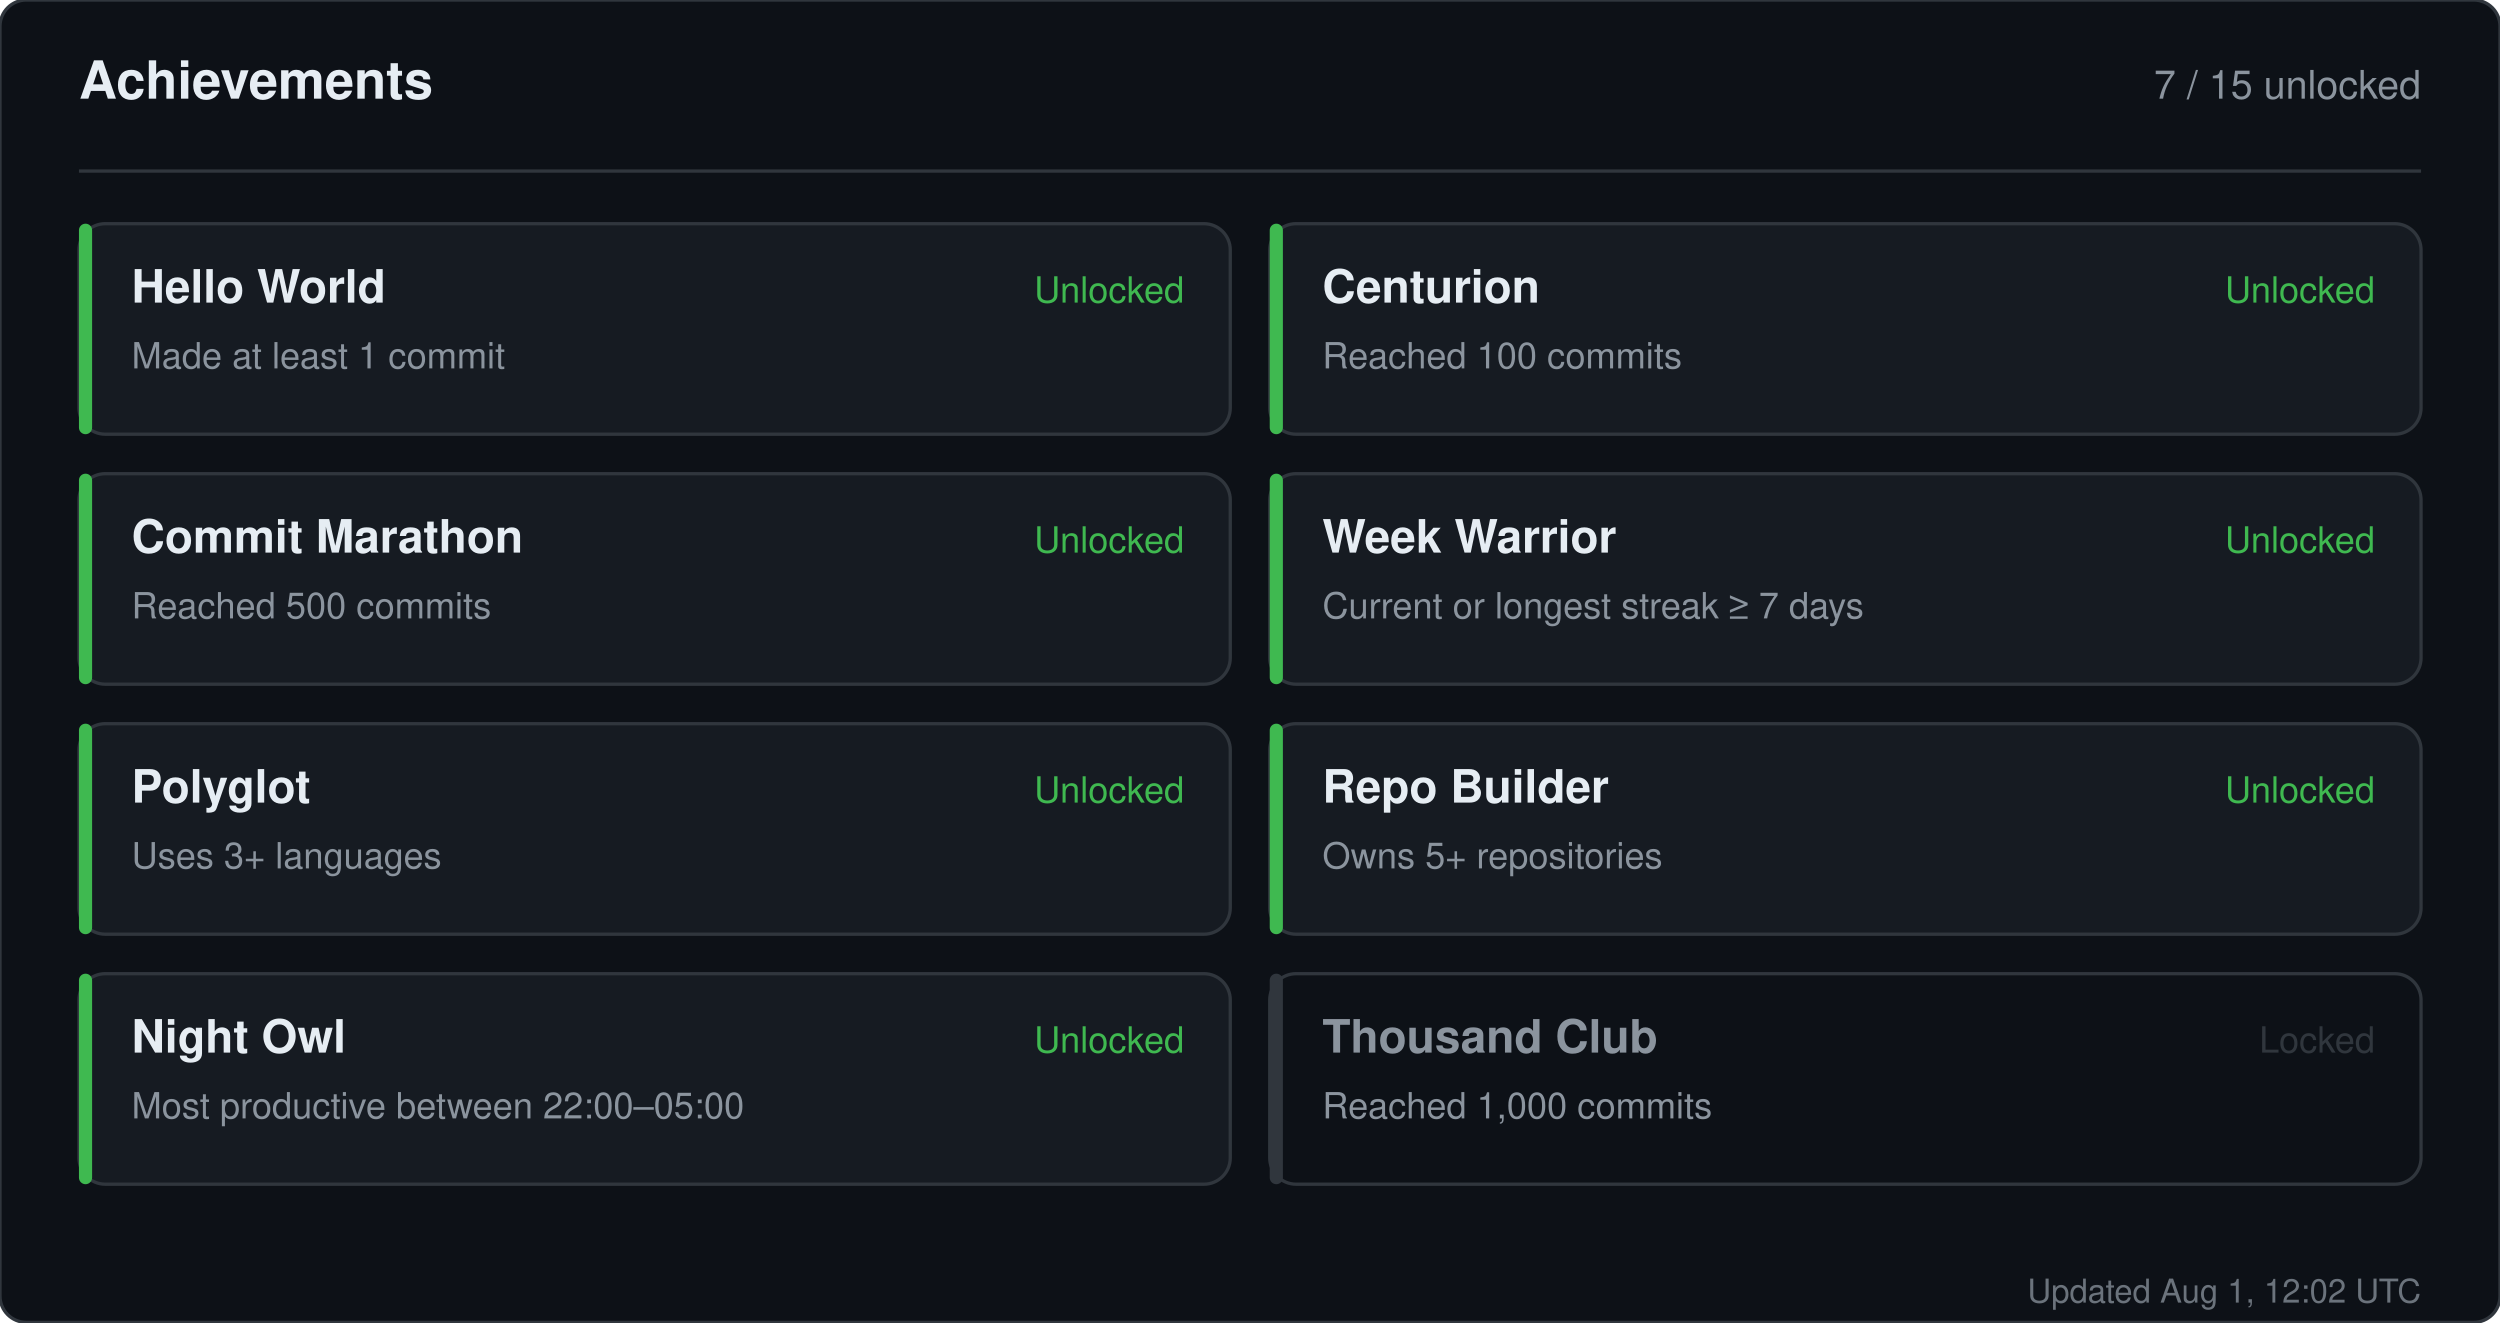
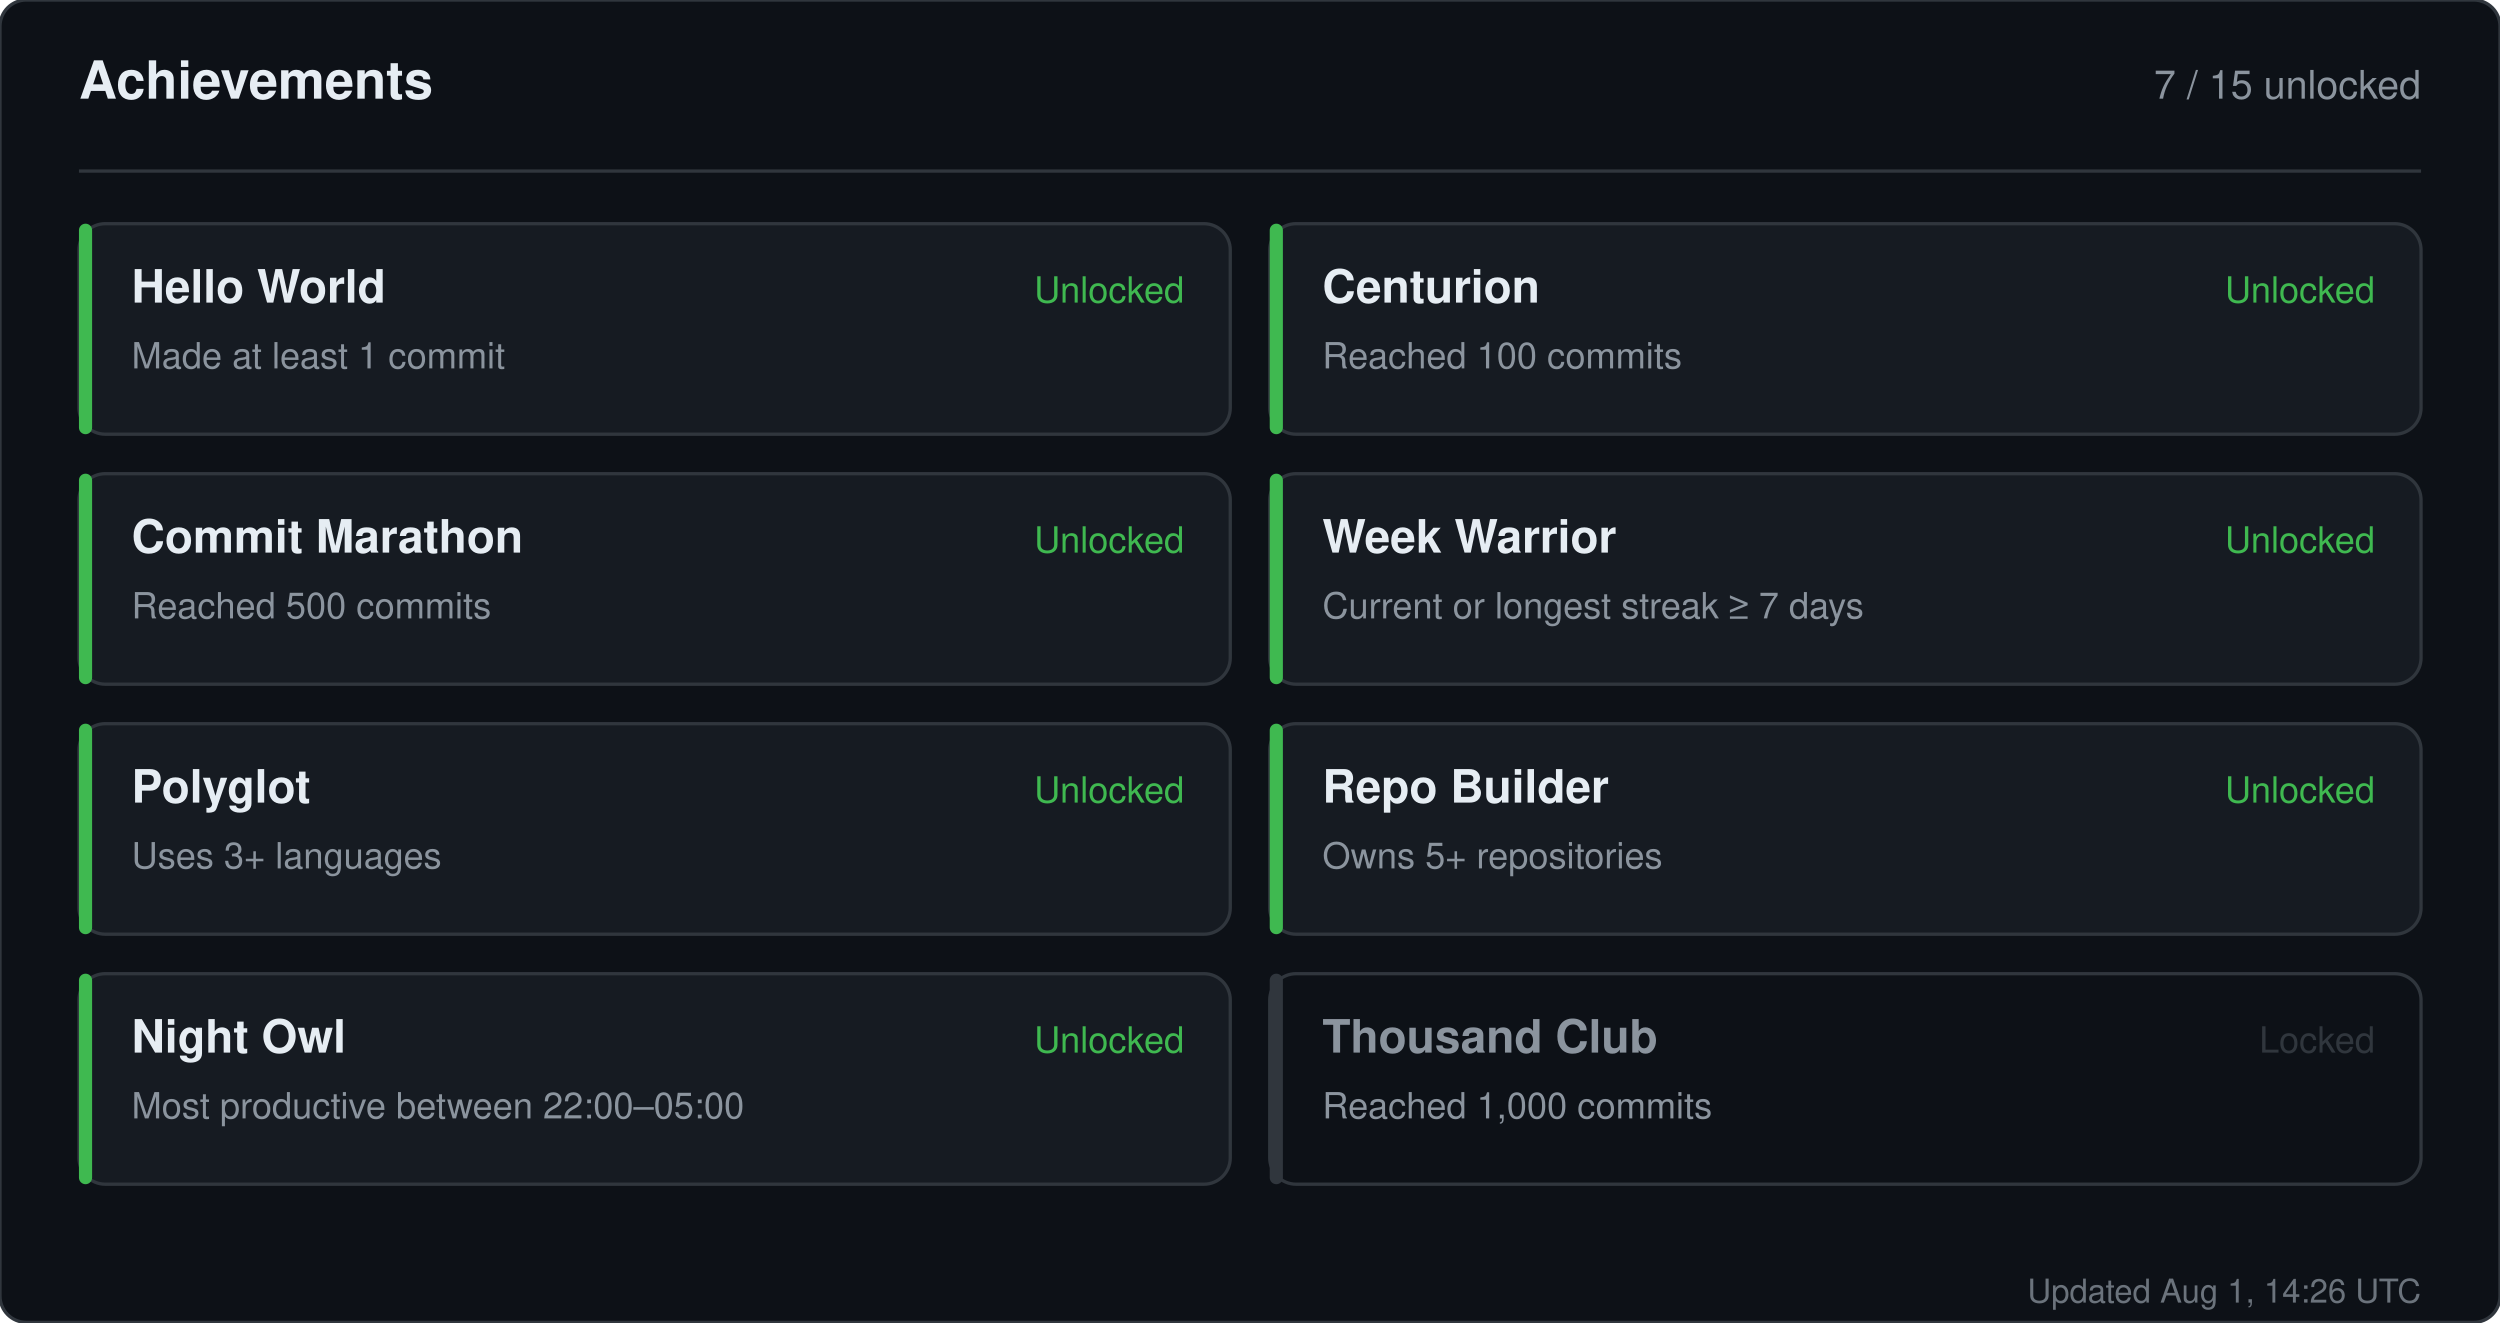
<svg xmlns="http://www.w3.org/2000/svg" width="760" height="402" viewBox="0 0 760 402" role="img" aria-label="Achievements for sandiirawan12">
  <rect width="760" height="402" rx="8" fill="#0d1117" stroke="#30363d" />
  <g font-family="-apple-system, BlinkMacSystemFont, Segoe UI, Helvetica, Arial, sans-serif">
    <text x="24" y="30" fill="#e6edf3" font-size="16" font-weight="700">Achievements</text>
    <text x="736" y="30" fill="#8b949e" font-size="12" text-anchor="end">7 / 15 unlocked</text>
    <line x1="24" y1="52" x2="736" y2="52" stroke="#30363d" />
    <rect x="24" y="68" width="350" height="64" rx="8" fill="#161b22" stroke="#30363d" />
    <rect x="24" y="68" width="4" height="64" rx="2" fill="#3fb950" />
    <text x="40" y="92" fill="#e6edf3" font-size="14" font-weight="700">Hello World</text>
    <text x="40" y="112" fill="#8b949e" font-size="11">Made at least 1 commit</text>
    <text x="360" y="92" fill="#3fb950" font-size="11" text-anchor="end">Unlocked</text>
    <rect x="386" y="68" width="350" height="64" rx="8" fill="#161b22" stroke="#30363d" />
    <rect x="386" y="68" width="4" height="64" rx="2" fill="#3fb950" />
    <text x="402" y="92" fill="#e6edf3" font-size="14" font-weight="700">Centurion</text>
    <text x="402" y="112" fill="#8b949e" font-size="11">Reached 100 commits</text>
    <text x="722" y="92" fill="#3fb950" font-size="11" text-anchor="end">Unlocked</text>
    <rect x="24" y="144" width="350" height="64" rx="8" fill="#161b22" stroke="#30363d" />
    <rect x="24" y="144" width="4" height="64" rx="2" fill="#3fb950" />
    <text x="40" y="168" fill="#e6edf3" font-size="14" font-weight="700">Commit Marathon</text>
    <text x="40" y="188" fill="#8b949e" font-size="11">Reached 500 commits</text>
    <text x="360" y="168" fill="#3fb950" font-size="11" text-anchor="end">Unlocked</text>
    <rect x="386" y="144" width="350" height="64" rx="8" fill="#161b22" stroke="#30363d" />
    <rect x="386" y="144" width="4" height="64" rx="2" fill="#3fb950" />
    <text x="402" y="168" fill="#e6edf3" font-size="14" font-weight="700">Week Warrior</text>
    <text x="402" y="188" fill="#8b949e" font-size="11">Current or longest streak ≥ 7 days</text>
    <text x="722" y="168" fill="#3fb950" font-size="11" text-anchor="end">Unlocked</text>
    <rect x="24" y="220" width="350" height="64" rx="8" fill="#161b22" stroke="#30363d" />
    <rect x="24" y="220" width="4" height="64" rx="2" fill="#3fb950" />
    <text x="40" y="244" fill="#e6edf3" font-size="14" font-weight="700">Polyglot</text>
    <text x="40" y="264" fill="#8b949e" font-size="11">Uses 3+ languages</text>
    <text x="360" y="244" fill="#3fb950" font-size="11" text-anchor="end">Unlocked</text>
    <rect x="386" y="220" width="350" height="64" rx="8" fill="#161b22" stroke="#30363d" />
    <rect x="386" y="220" width="4" height="64" rx="2" fill="#3fb950" />
    <text x="402" y="244" fill="#e6edf3" font-size="14" font-weight="700">Repo Builder</text>
    <text x="402" y="264" fill="#8b949e" font-size="11">Owns 5+ repositories</text>
    <text x="722" y="244" fill="#3fb950" font-size="11" text-anchor="end">Unlocked</text>
    <rect x="24" y="296" width="350" height="64" rx="8" fill="#161b22" stroke="#30363d" />
    <rect x="24" y="296" width="4" height="64" rx="2" fill="#3fb950" />
    <text x="40" y="320" fill="#e6edf3" font-size="14" font-weight="700">Night Owl</text>
    <text x="40" y="340" fill="#8b949e" font-size="11">Most productive between 22:00–05:00</text>
    <text x="360" y="320" fill="#3fb950" font-size="11" text-anchor="end">Unlocked</text>
    <rect x="386" y="296" width="350" height="64" rx="8" fill="#0d1117" stroke="#30363d" />
    <rect x="386" y="296" width="4" height="64" rx="2" fill="#30363d" />
    <text x="402" y="320" fill="#8b949e" font-size="14" font-weight="700">Thousand Club</text>
    <text x="402" y="340" fill="#8b949e" font-size="11">Reached 1,000 commits</text>
    <text x="722" y="320" fill="#30363d" font-size="11" text-anchor="end">Locked</text>
-     <text x="736" y="396" fill="#8b949e" font-size="10" text-anchor="end" opacity="0.75">Updated Aug 1, 12:02 UTC</text>
+     <text x="736" y="396" fill="#8b949e" font-size="10" text-anchor="end" opacity="0.75">Updated Aug 1, 14:26 UTC</text>
  </g>
</svg>
